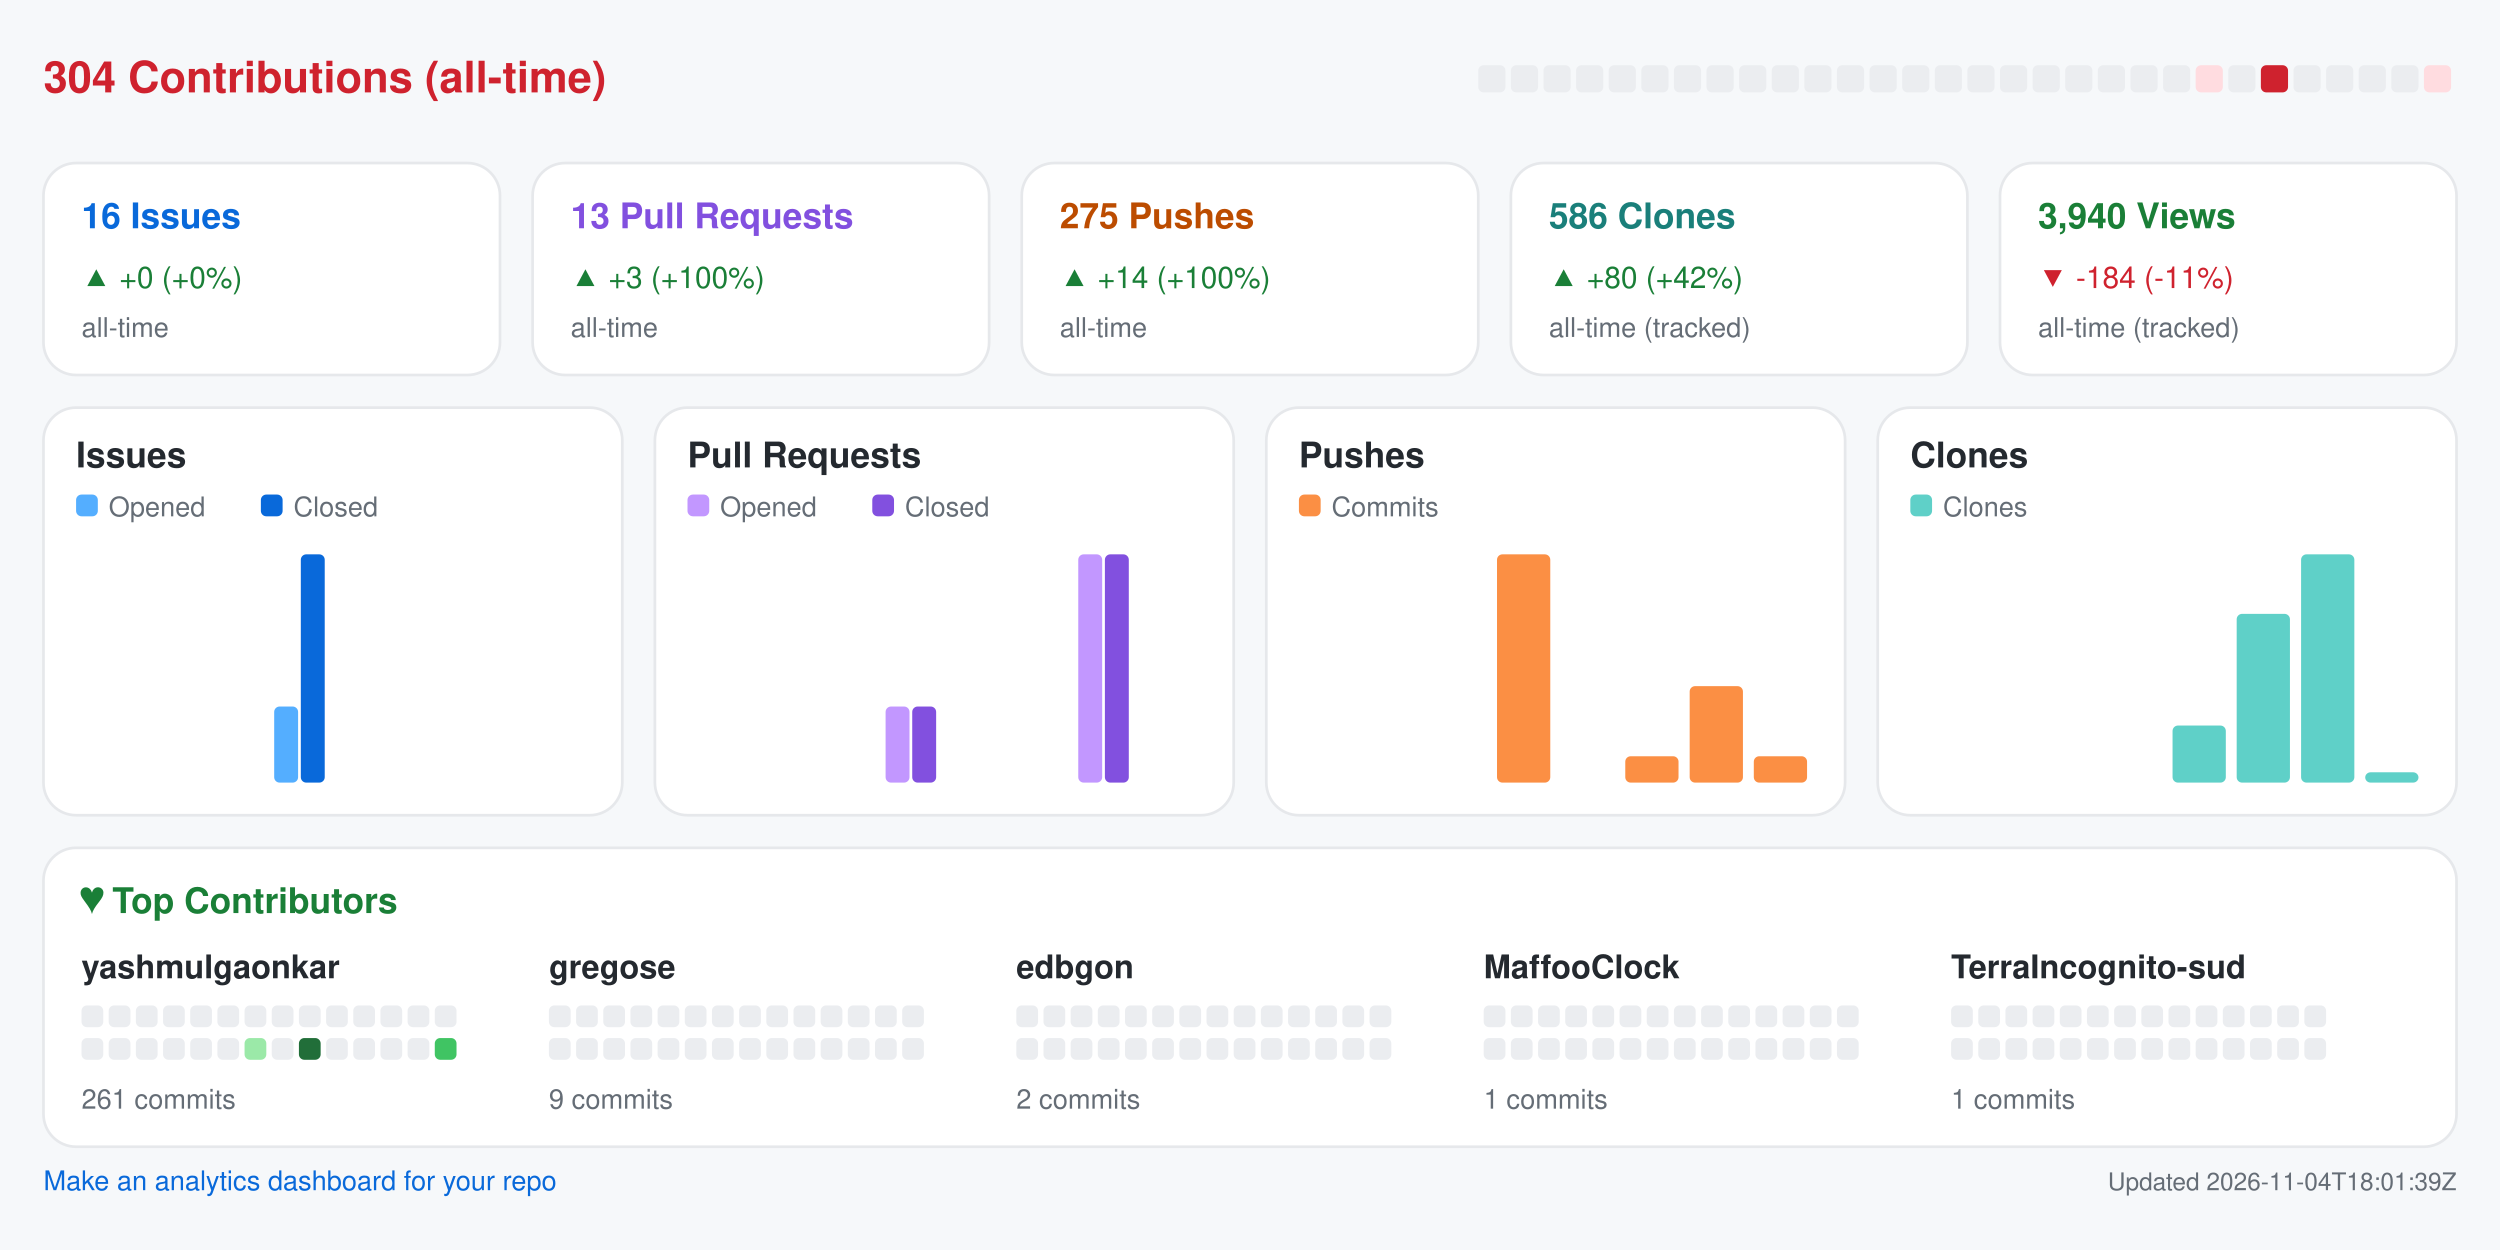
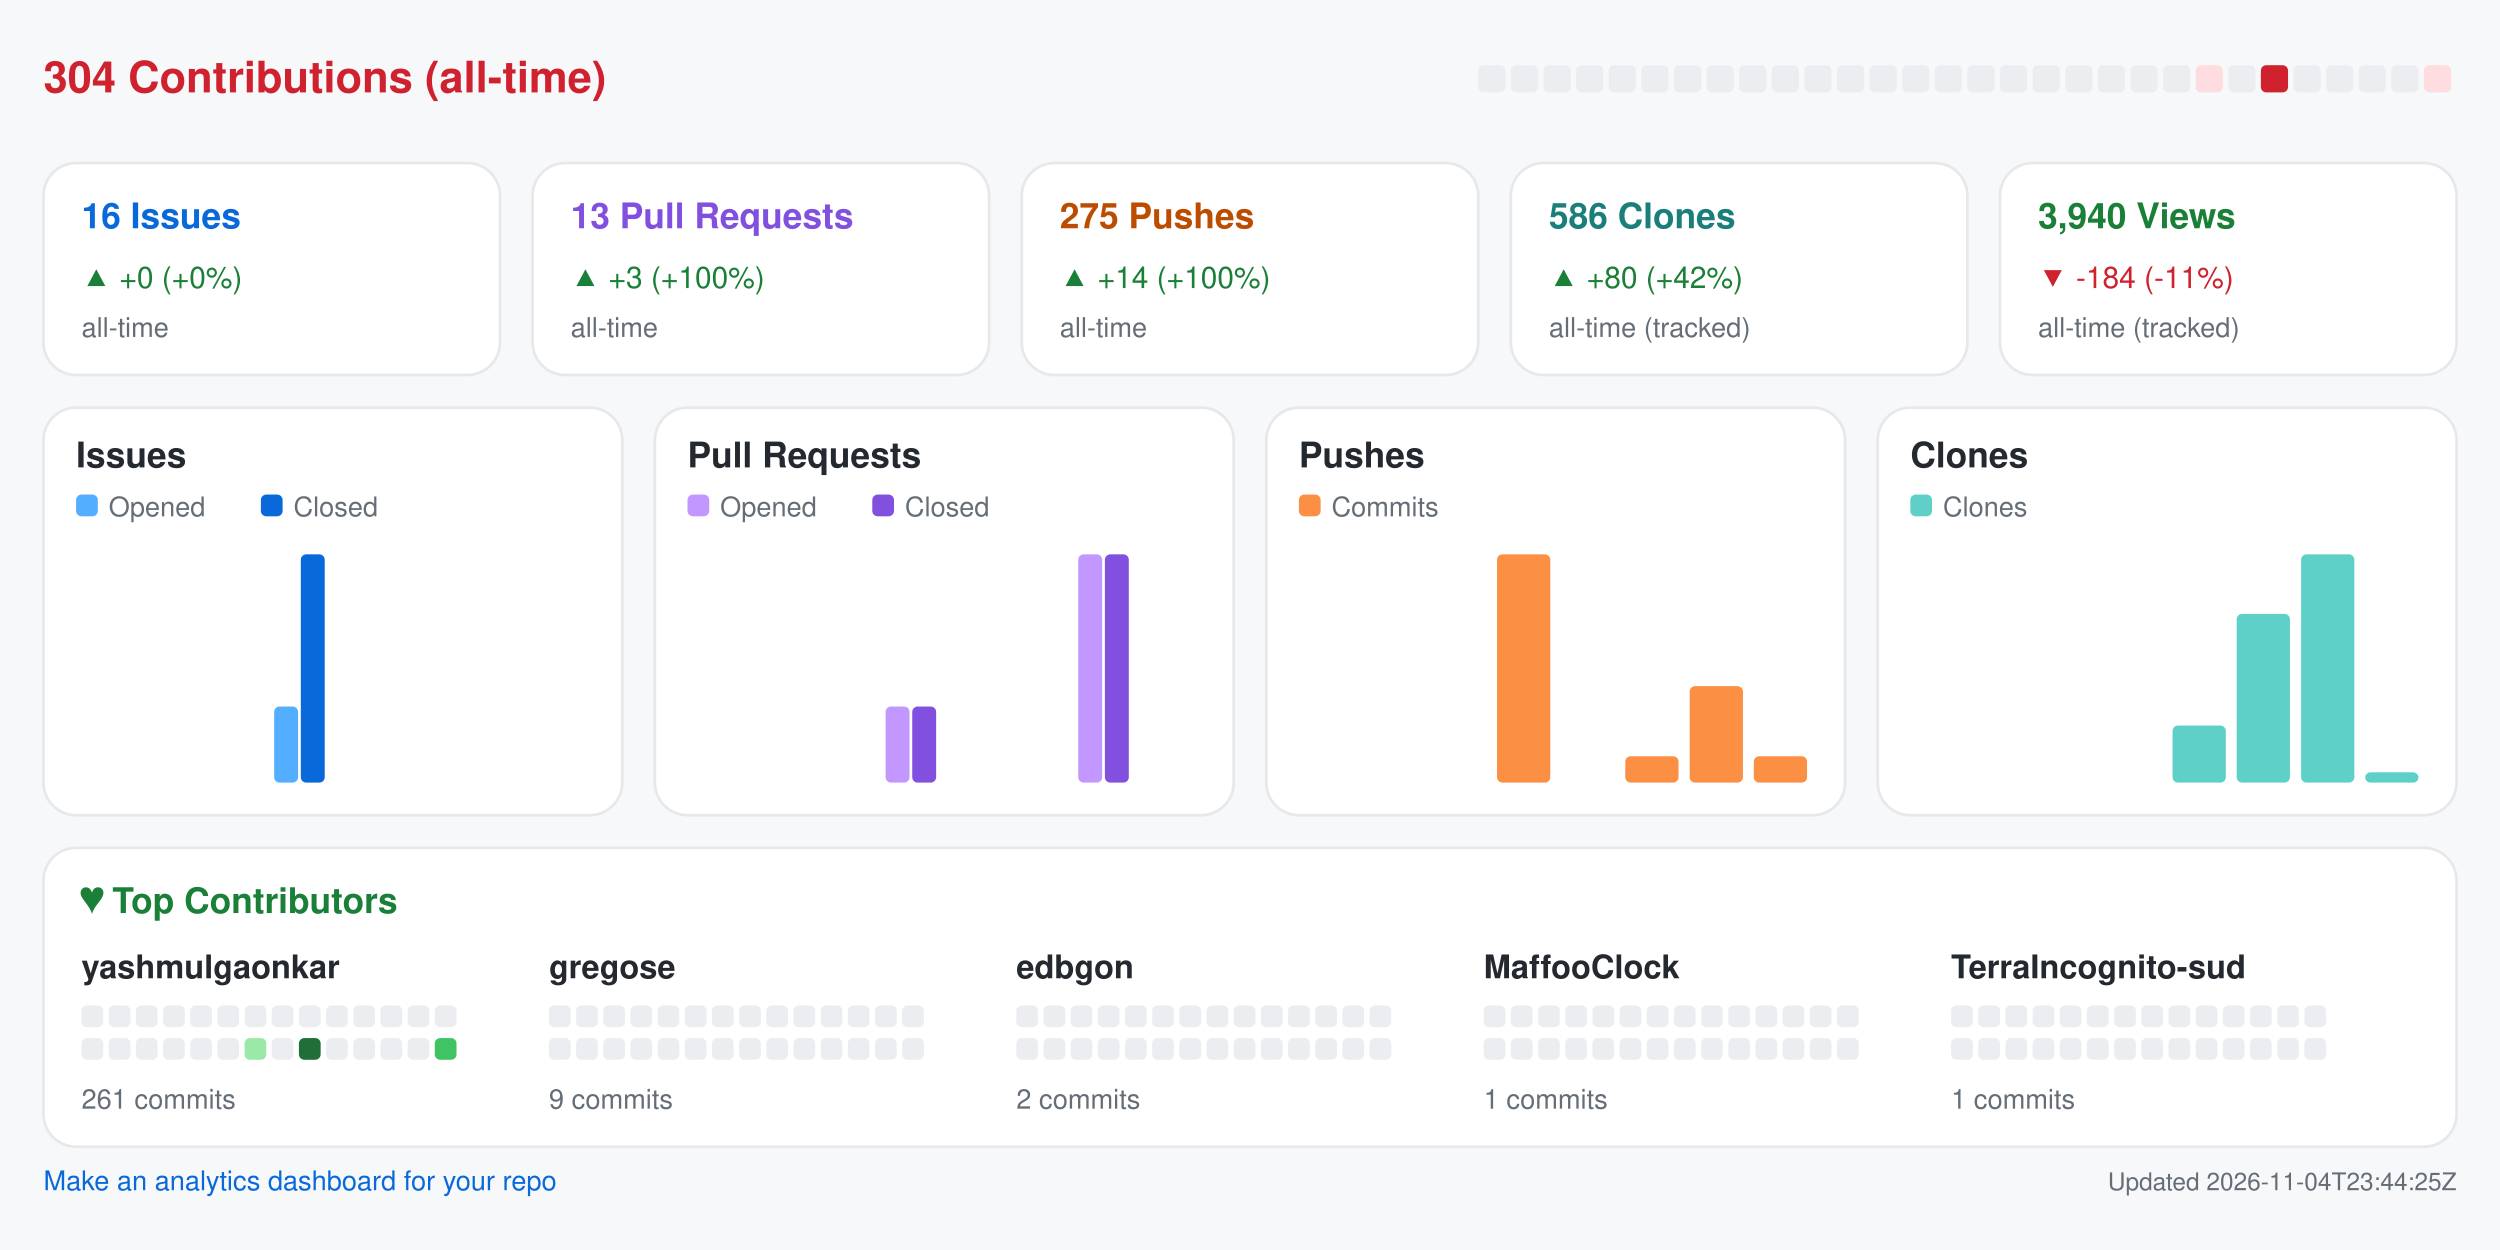
<svg xmlns="http://www.w3.org/2000/svg" width="920" height="460" viewBox="0 0 920 460" role="img" aria-label="Repository analytics for yashmulgaonkar/halo">
  <rect x="0.0" y="0.0" width="920.0" height="460.0" rx="0" fill="#f6f8fa" />
  <text x="16.0" y="34.0" fill="#cf222e" font-size="16" font-family="-apple-system,BlinkMacSystemFont,Segoe UI,Helvetica,Arial,sans-serif" font-weight="600" text-anchor="start">304 Contributions (all-time)</text>
  <rect x="544.0" y="24.0" width="10.0" height="10.0" rx="2" fill="#ebedf0" />
  <rect x="556.0" y="24.0" width="10.0" height="10.0" rx="2" fill="#ebedf0" />
  <rect x="568.0" y="24.0" width="10.0" height="10.0" rx="2" fill="#ebedf0" />
  <rect x="580.0" y="24.0" width="10.0" height="10.0" rx="2" fill="#ebedf0" />
  <rect x="592.0" y="24.0" width="10.0" height="10.0" rx="2" fill="#ebedf0" />
  <rect x="604.0" y="24.0" width="10.0" height="10.0" rx="2" fill="#ebedf0" />
  <rect x="616.0" y="24.0" width="10.0" height="10.0" rx="2" fill="#ebedf0" />
  <rect x="628.0" y="24.0" width="10.0" height="10.0" rx="2" fill="#ebedf0" />
  <rect x="640.0" y="24.0" width="10.0" height="10.0" rx="2" fill="#ebedf0" />
  <rect x="652.0" y="24.0" width="10.0" height="10.0" rx="2" fill="#ebedf0" />
  <rect x="664.0" y="24.0" width="10.0" height="10.0" rx="2" fill="#ebedf0" />
  <rect x="676.0" y="24.0" width="10.0" height="10.0" rx="2" fill="#ebedf0" />
  <rect x="688.0" y="24.0" width="10.0" height="10.0" rx="2" fill="#ebedf0" />
  <rect x="700.0" y="24.0" width="10.0" height="10.0" rx="2" fill="#ebedf0" />
  <rect x="712.0" y="24.0" width="10.0" height="10.0" rx="2" fill="#ebedf0" />
  <rect x="724.0" y="24.0" width="10.0" height="10.0" rx="2" fill="#ebedf0" />
  <rect x="736.0" y="24.0" width="10.0" height="10.0" rx="2" fill="#ebedf0" />
  <rect x="748.0" y="24.0" width="10.0" height="10.0" rx="2" fill="#ebedf0" />
  <rect x="760.0" y="24.0" width="10.0" height="10.0" rx="2" fill="#ebedf0" />
  <rect x="772.0" y="24.0" width="10.0" height="10.0" rx="2" fill="#ebedf0" />
  <rect x="784.0" y="24.0" width="10.0" height="10.0" rx="2" fill="#ebedf0" />
  <rect x="796.0" y="24.0" width="10.0" height="10.0" rx="2" fill="#ebedf0" />
  <rect x="808.0" y="24.0" width="10.0" height="10.0" rx="2" fill="#ffdce0" />
  <rect x="820.0" y="24.0" width="10.0" height="10.0" rx="2" fill="#ebedf0" />
  <rect x="832.0" y="24.0" width="10.0" height="10.0" rx="2" fill="#cf222e" />
  <rect x="844.0" y="24.0" width="10.0" height="10.0" rx="2" fill="#ebedf0" />
  <rect x="856.0" y="24.0" width="10.0" height="10.0" rx="2" fill="#ebedf0" />
  <rect x="868.0" y="24.0" width="10.0" height="10.0" rx="2" fill="#ebedf0" />
  <rect x="880.0" y="24.0" width="10.0" height="10.0" rx="2" fill="#ebedf0" />
  <rect x="892.0" y="24.0" width="10.0" height="10.0" rx="2" fill="#ffdce0" />
  <rect x="16.0" y="60.0" width="168.0" height="78.0" rx="12" fill="#ffffff" stroke="#e6e8eb" />
  <text x="30.0" y="84.0" fill="#0969da" font-size="13" font-family="-apple-system,BlinkMacSystemFont,Segoe UI,Helvetica,Arial,sans-serif" font-weight="600" text-anchor="start">16 Issues</text>
  <text x="30.0" y="106.0" fill="#1a7f37" font-size="11" font-family="-apple-system,BlinkMacSystemFont,Segoe UI,Helvetica,Arial,sans-serif" font-weight="400" text-anchor="start">▲ +0 (+0%)</text>
  <text x="30.0" y="124.0" fill="#656d76" font-size="10" font-family="-apple-system,BlinkMacSystemFont,Segoe UI,Helvetica,Arial,sans-serif" font-weight="400" text-anchor="start">all-time</text>
  <rect x="196.0" y="60.0" width="168.0" height="78.0" rx="12" fill="#ffffff" stroke="#e6e8eb" />
  <text x="210.0" y="84.0" fill="#8250df" font-size="13" font-family="-apple-system,BlinkMacSystemFont,Segoe UI,Helvetica,Arial,sans-serif" font-weight="600" text-anchor="start">13 Pull Requests</text>
  <text x="210.0" y="106.0" fill="#1a7f37" font-size="11" font-family="-apple-system,BlinkMacSystemFont,Segoe UI,Helvetica,Arial,sans-serif" font-weight="400" text-anchor="start">▲ +3 (+100%)</text>
  <text x="210.0" y="124.0" fill="#656d76" font-size="10" font-family="-apple-system,BlinkMacSystemFont,Segoe UI,Helvetica,Arial,sans-serif" font-weight="400" text-anchor="start">all-time</text>
  <rect x="376.0" y="60.0" width="168.0" height="78.0" rx="12" fill="#ffffff" stroke="#e6e8eb" />
  <text x="390.0" y="84.0" fill="#bc4c00" font-size="13" font-family="-apple-system,BlinkMacSystemFont,Segoe UI,Helvetica,Arial,sans-serif" font-weight="600" text-anchor="start">275 Pushes</text>
  <text x="390.0" y="106.0" fill="#1a7f37" font-size="11" font-family="-apple-system,BlinkMacSystemFont,Segoe UI,Helvetica,Arial,sans-serif" font-weight="400" text-anchor="start">▲ +14 (+100%)</text>
  <text x="390.0" y="124.0" fill="#656d76" font-size="10" font-family="-apple-system,BlinkMacSystemFont,Segoe UI,Helvetica,Arial,sans-serif" font-weight="400" text-anchor="start">all-time</text>
  <rect x="556.0" y="60.0" width="168.0" height="78.0" rx="12" fill="#ffffff" stroke="#e6e8eb" />
  <text x="570.0" y="84.0" fill="#1a7f7a" font-size="13" font-family="-apple-system,BlinkMacSystemFont,Segoe UI,Helvetica,Arial,sans-serif" font-weight="600" text-anchor="start">586 Clones</text>
  <text x="570.0" y="106.0" fill="#1a7f37" font-size="11" font-family="-apple-system,BlinkMacSystemFont,Segoe UI,Helvetica,Arial,sans-serif" font-weight="400" text-anchor="start">▲ +80 (+42%)</text>
  <text x="570.0" y="124.0" fill="#656d76" font-size="10" font-family="-apple-system,BlinkMacSystemFont,Segoe UI,Helvetica,Arial,sans-serif" font-weight="400" text-anchor="start">all-time (tracked)</text>
  <rect x="736.0" y="60.0" width="168.0" height="78.0" rx="12" fill="#ffffff" stroke="#e6e8eb" />
  <text x="750.0" y="84.0" fill="#1a7f37" font-size="13" font-family="-apple-system,BlinkMacSystemFont,Segoe UI,Helvetica,Arial,sans-serif" font-weight="600" text-anchor="start">3,940 Views</text>
  <text x="750.0" y="106.0" fill="#cf222e" font-size="11" font-family="-apple-system,BlinkMacSystemFont,Segoe UI,Helvetica,Arial,sans-serif" font-weight="400" text-anchor="start">▼ -184 (-11%)</text>
  <text x="750.0" y="124.0" fill="#656d76" font-size="10" font-family="-apple-system,BlinkMacSystemFont,Segoe UI,Helvetica,Arial,sans-serif" font-weight="400" text-anchor="start">all-time (tracked)</text>
  <rect x="16.0" y="150.0" width="213.0" height="150.0" rx="12" fill="#ffffff" stroke="#e6e8eb" />
  <text x="28.0" y="172.0" fill="#24292f" font-size="13" font-family="-apple-system,BlinkMacSystemFont,Segoe UI,Helvetica,Arial,sans-serif" font-weight="600" text-anchor="start">Issues</text>
  <rect x="28.0" y="182.0" width="8.0" height="8.0" rx="2" fill="#54aeff" />
  <text x="40.0" y="190.0" fill="#656d76" font-size="10" font-family="-apple-system,BlinkMacSystemFont,Segoe UI,Helvetica,Arial,sans-serif" font-weight="400" text-anchor="start">Opened</text>
  <rect x="96.0" y="182.0" width="8.0" height="8.0" rx="2" fill="#0969da" />
  <text x="108.0" y="190.0" fill="#656d76" font-size="10" font-family="-apple-system,BlinkMacSystemFont,Segoe UI,Helvetica,Arial,sans-serif" font-weight="400" text-anchor="start">Closed</text>
  <rect x="30.0" y="288.0" width="8.8" height="0.0" rx="2" fill="#54aeff" />
  <rect x="39.8" y="288.0" width="8.8" height="0.0" rx="2" fill="#0969da" />
  <rect x="53.6" y="288.0" width="8.8" height="0.0" rx="2" fill="#54aeff" />
  <rect x="63.4" y="288.0" width="8.8" height="0.0" rx="2" fill="#0969da" />
  <rect x="77.2" y="288.0" width="8.8" height="0.0" rx="2" fill="#54aeff" />
  <rect x="87.1" y="288.0" width="8.8" height="0.0" rx="2" fill="#0969da" />
  <rect x="100.9" y="260.0" width="8.8" height="28.0" rx="2" fill="#54aeff" />
  <rect x="110.7" y="204.0" width="8.8" height="84.0" rx="2" fill="#0969da" />
  <rect x="124.5" y="288.0" width="8.8" height="0.0" rx="2" fill="#54aeff" />
  <rect x="134.3" y="288.0" width="8.8" height="0.0" rx="2" fill="#0969da" />
  <rect x="148.1" y="288.0" width="8.8" height="0.0" rx="2" fill="#54aeff" />
  <rect x="157.9" y="288.0" width="8.8" height="0.0" rx="2" fill="#0969da" />
  <rect x="171.8" y="288.0" width="8.8" height="0.0" rx="2" fill="#54aeff" />
  <rect x="181.6" y="288.0" width="8.8" height="0.0" rx="2" fill="#0969da" />
  <rect x="195.4" y="288.0" width="8.8" height="0.0" rx="2" fill="#54aeff" />
  <rect x="205.2" y="288.0" width="8.8" height="0.0" rx="2" fill="#0969da" />
  <rect x="241.0" y="150.0" width="213.0" height="150.0" rx="12" fill="#ffffff" stroke="#e6e8eb" />
  <text x="253.0" y="172.0" fill="#24292f" font-size="13" font-family="-apple-system,BlinkMacSystemFont,Segoe UI,Helvetica,Arial,sans-serif" font-weight="600" text-anchor="start">Pull Requests</text>
  <rect x="253.0" y="182.0" width="8.0" height="8.0" rx="2" fill="#c297ff" />
  <text x="265.0" y="190.0" fill="#656d76" font-size="10" font-family="-apple-system,BlinkMacSystemFont,Segoe UI,Helvetica,Arial,sans-serif" font-weight="400" text-anchor="start">Opened</text>
  <rect x="321.0" y="182.0" width="8.0" height="8.0" rx="2" fill="#8250df" />
  <text x="333.0" y="190.0" fill="#656d76" font-size="10" font-family="-apple-system,BlinkMacSystemFont,Segoe UI,Helvetica,Arial,sans-serif" font-weight="400" text-anchor="start">Closed</text>
  <rect x="255.0" y="288.0" width="8.8" height="0.0" rx="2" fill="#c297ff" />
  <rect x="264.8" y="288.0" width="8.8" height="0.0" rx="2" fill="#8250df" />
  <rect x="278.6" y="288.0" width="8.8" height="0.0" rx="2" fill="#c297ff" />
  <rect x="288.4" y="288.0" width="8.8" height="0.0" rx="2" fill="#8250df" />
  <rect x="302.2" y="288.0" width="8.8" height="0.0" rx="2" fill="#c297ff" />
  <rect x="312.1" y="288.0" width="8.8" height="0.0" rx="2" fill="#8250df" />
  <rect x="325.9" y="260.0" width="8.8" height="28.0" rx="2" fill="#c297ff" />
  <rect x="335.7" y="260.0" width="8.8" height="28.0" rx="2" fill="#8250df" />
  <rect x="349.5" y="288.0" width="8.8" height="0.0" rx="2" fill="#c297ff" />
  <rect x="359.3" y="288.0" width="8.8" height="0.0" rx="2" fill="#8250df" />
  <rect x="373.1" y="288.0" width="8.8" height="0.0" rx="2" fill="#c297ff" />
  <rect x="382.9" y="288.0" width="8.8" height="0.0" rx="2" fill="#8250df" />
  <rect x="396.8" y="204.0" width="8.8" height="84.0" rx="2" fill="#c297ff" />
  <rect x="406.6" y="204.0" width="8.8" height="84.0" rx="2" fill="#8250df" />
  <rect x="420.4" y="288.0" width="8.8" height="0.0" rx="2" fill="#c297ff" />
  <rect x="430.2" y="288.0" width="8.8" height="0.0" rx="2" fill="#8250df" />
  <rect x="466.0" y="150.0" width="213.0" height="150.0" rx="12" fill="#ffffff" stroke="#e6e8eb" />
  <text x="478.0" y="172.0" fill="#24292f" font-size="13" font-family="-apple-system,BlinkMacSystemFont,Segoe UI,Helvetica,Arial,sans-serif" font-weight="600" text-anchor="start">Pushes</text>
  <rect x="478.0" y="182.0" width="8.0" height="8.0" rx="2" fill="#fb8f44" />
  <text x="490.0" y="190.0" fill="#656d76" font-size="10" font-family="-apple-system,BlinkMacSystemFont,Segoe UI,Helvetica,Arial,sans-serif" font-weight="400" text-anchor="start">Commits</text>
  <rect x="480.0" y="288.0" width="19.6" height="0.0" rx="2" fill="#fb8f44" />
  <rect x="503.6" y="288.0" width="19.6" height="0.0" rx="2" fill="#fb8f44" />
  <rect x="527.2" y="288.0" width="19.6" height="0.0" rx="2" fill="#fb8f44" />
  <rect x="550.9" y="204.0" width="19.6" height="84.0" rx="2" fill="#fb8f44" />
  <rect x="574.5" y="288.0" width="19.6" height="0.0" rx="2" fill="#fb8f44" />
  <rect x="598.1" y="278.3" width="19.6" height="9.7" rx="2" fill="#fb8f44" />
  <rect x="621.8" y="252.5" width="19.6" height="35.5" rx="2" fill="#fb8f44" />
  <rect x="645.4" y="278.3" width="19.6" height="9.7" rx="2" fill="#fb8f44" />
  <rect x="691.0" y="150.0" width="213.0" height="150.0" rx="12" fill="#ffffff" stroke="#e6e8eb" />
  <text x="703.0" y="172.0" fill="#24292f" font-size="13" font-family="-apple-system,BlinkMacSystemFont,Segoe UI,Helvetica,Arial,sans-serif" font-weight="600" text-anchor="start">Clones</text>
  <rect x="703.0" y="182.0" width="8.0" height="8.0" rx="2" fill="#5fd0c8" />
  <text x="715.0" y="190.0" fill="#656d76" font-size="10" font-family="-apple-system,BlinkMacSystemFont,Segoe UI,Helvetica,Arial,sans-serif" font-weight="400" text-anchor="start">Clones</text>
  <rect x="705.0" y="288.0" width="19.6" height="0.0" rx="2" fill="#5fd0c8" />
  <rect x="728.6" y="288.0" width="19.6" height="0.0" rx="2" fill="#5fd0c8" />
  <rect x="752.2" y="288.0" width="19.6" height="0.0" rx="2" fill="#5fd0c8" />
  <rect x="775.9" y="288.0" width="19.6" height="0.0" rx="2" fill="#5fd0c8" />
  <rect x="799.5" y="267.0" width="19.6" height="21.0" rx="2" fill="#5fd0c8" />
  <rect x="823.1" y="225.9" width="19.6" height="62.1" rx="2" fill="#5fd0c8" />
  <rect x="846.8" y="204.0" width="19.6" height="84.0" rx="2" fill="#5fd0c8" />
  <rect x="870.4" y="284.2" width="19.6" height="3.8" rx="2" fill="#5fd0c8" />
  <rect x="16.0" y="312.0" width="888.0" height="110.0" rx="12" fill="#ffffff" stroke="#e6e8eb" />
  <text x="30.0" y="336.0" fill="#1a7f37" font-size="13" font-family="-apple-system,BlinkMacSystemFont,Segoe UI,Helvetica,Arial,sans-serif" font-weight="600" text-anchor="start">♥  Top Contributors</text>
  <text x="30.0" y="360.0" fill="#24292f" font-size="12" font-family="-apple-system,BlinkMacSystemFont,Segoe UI,Helvetica,Arial,sans-serif" font-weight="600" text-anchor="start">yashmulgaonkar</text>
  <rect x="30.0" y="370.0" width="8.0" height="8.0" rx="2" fill="#ebedf0" />
  <rect x="40.0" y="370.0" width="8.0" height="8.0" rx="2" fill="#ebedf0" />
  <rect x="50.0" y="370.0" width="8.0" height="8.0" rx="2" fill="#ebedf0" />
  <rect x="60.0" y="370.0" width="8.0" height="8.0" rx="2" fill="#ebedf0" />
  <rect x="70.0" y="370.0" width="8.0" height="8.0" rx="2" fill="#ebedf0" />
  <rect x="80.0" y="370.0" width="8.0" height="8.0" rx="2" fill="#ebedf0" />
  <rect x="90.0" y="370.0" width="8.0" height="8.0" rx="2" fill="#ebedf0" />
  <rect x="100.0" y="370.0" width="8.0" height="8.0" rx="2" fill="#ebedf0" />
  <rect x="110.0" y="370.0" width="8.0" height="8.0" rx="2" fill="#ebedf0" />
  <rect x="120.0" y="370.0" width="8.0" height="8.0" rx="2" fill="#ebedf0" />
  <rect x="130.0" y="370.0" width="8.0" height="8.0" rx="2" fill="#ebedf0" />
  <rect x="140.0" y="370.0" width="8.0" height="8.0" rx="2" fill="#ebedf0" />
  <rect x="150.0" y="370.0" width="8.0" height="8.0" rx="2" fill="#ebedf0" />
  <rect x="160.0" y="370.0" width="8.0" height="8.0" rx="2" fill="#ebedf0" />
  <rect x="30.0" y="382.0" width="8.0" height="8.0" rx="2" fill="#ebedf0" />
  <rect x="40.0" y="382.0" width="8.0" height="8.0" rx="2" fill="#ebedf0" />
  <rect x="50.0" y="382.0" width="8.0" height="8.0" rx="2" fill="#ebedf0" />
  <rect x="60.0" y="382.0" width="8.0" height="8.0" rx="2" fill="#ebedf0" />
  <rect x="70.0" y="382.0" width="8.0" height="8.0" rx="2" fill="#ebedf0" />
  <rect x="80.0" y="382.0" width="8.0" height="8.0" rx="2" fill="#ebedf0" />
  <rect x="90.0" y="382.0" width="8.0" height="8.0" rx="2" fill="#9be9a8" />
  <rect x="100.0" y="382.0" width="8.0" height="8.0" rx="2" fill="#ebedf0" />
  <rect x="110.0" y="382.0" width="8.0" height="8.0" rx="2" fill="#216e39" />
  <rect x="120.0" y="382.0" width="8.0" height="8.0" rx="2" fill="#ebedf0" />
  <rect x="130.0" y="382.0" width="8.0" height="8.0" rx="2" fill="#ebedf0" />
  <rect x="140.0" y="382.0" width="8.0" height="8.0" rx="2" fill="#ebedf0" />
  <rect x="150.0" y="382.0" width="8.0" height="8.0" rx="2" fill="#ebedf0" />
  <rect x="160.0" y="382.0" width="8.0" height="8.0" rx="2" fill="#40c463" />
  <text x="30.0" y="408.0" fill="#656d76" font-size="10" font-family="-apple-system,BlinkMacSystemFont,Segoe UI,Helvetica,Arial,sans-serif" font-weight="400" text-anchor="start">261 commits</text>
  <text x="202.0" y="360.0" fill="#24292f" font-size="12" font-family="-apple-system,BlinkMacSystemFont,Segoe UI,Helvetica,Arial,sans-serif" font-weight="600" text-anchor="start">gregose</text>
  <rect x="202.0" y="370.0" width="8.0" height="8.0" rx="2" fill="#ebedf0" />
  <rect x="212.0" y="370.0" width="8.0" height="8.0" rx="2" fill="#ebedf0" />
  <rect x="222.0" y="370.0" width="8.0" height="8.0" rx="2" fill="#ebedf0" />
  <rect x="232.0" y="370.0" width="8.0" height="8.0" rx="2" fill="#ebedf0" />
  <rect x="242.0" y="370.0" width="8.0" height="8.0" rx="2" fill="#ebedf0" />
  <rect x="252.0" y="370.0" width="8.0" height="8.0" rx="2" fill="#ebedf0" />
  <rect x="262.0" y="370.0" width="8.0" height="8.0" rx="2" fill="#ebedf0" />
  <rect x="272.0" y="370.0" width="8.0" height="8.0" rx="2" fill="#ebedf0" />
  <rect x="282.0" y="370.0" width="8.0" height="8.0" rx="2" fill="#ebedf0" />
  <rect x="292.0" y="370.0" width="8.0" height="8.0" rx="2" fill="#ebedf0" />
  <rect x="302.0" y="370.0" width="8.0" height="8.0" rx="2" fill="#ebedf0" />
  <rect x="312.0" y="370.0" width="8.0" height="8.0" rx="2" fill="#ebedf0" />
  <rect x="322.0" y="370.0" width="8.0" height="8.0" rx="2" fill="#ebedf0" />
  <rect x="332.0" y="370.0" width="8.0" height="8.0" rx="2" fill="#ebedf0" />
  <rect x="202.0" y="382.0" width="8.0" height="8.0" rx="2" fill="#ebedf0" />
  <rect x="212.0" y="382.0" width="8.0" height="8.0" rx="2" fill="#ebedf0" />
  <rect x="222.0" y="382.0" width="8.0" height="8.0" rx="2" fill="#ebedf0" />
  <rect x="232.0" y="382.0" width="8.0" height="8.0" rx="2" fill="#ebedf0" />
  <rect x="242.0" y="382.0" width="8.0" height="8.0" rx="2" fill="#ebedf0" />
  <rect x="252.0" y="382.0" width="8.0" height="8.0" rx="2" fill="#ebedf0" />
  <rect x="262.0" y="382.0" width="8.0" height="8.0" rx="2" fill="#ebedf0" />
  <rect x="272.0" y="382.0" width="8.0" height="8.0" rx="2" fill="#ebedf0" />
  <rect x="282.0" y="382.0" width="8.0" height="8.0" rx="2" fill="#ebedf0" />
  <rect x="292.0" y="382.0" width="8.0" height="8.0" rx="2" fill="#ebedf0" />
  <rect x="302.0" y="382.0" width="8.0" height="8.0" rx="2" fill="#ebedf0" />
  <rect x="312.0" y="382.0" width="8.0" height="8.0" rx="2" fill="#ebedf0" />
  <rect x="322.0" y="382.0" width="8.0" height="8.0" rx="2" fill="#ebedf0" />
  <rect x="332.0" y="382.0" width="8.0" height="8.0" rx="2" fill="#ebedf0" />
  <text x="202.0" y="408.0" fill="#656d76" font-size="10" font-family="-apple-system,BlinkMacSystemFont,Segoe UI,Helvetica,Arial,sans-serif" font-weight="400" text-anchor="start">9 commits</text>
  <text x="374.0" y="360.0" fill="#24292f" font-size="12" font-family="-apple-system,BlinkMacSystemFont,Segoe UI,Helvetica,Arial,sans-serif" font-weight="600" text-anchor="start">edbgon</text>
  <rect x="374.0" y="370.0" width="8.0" height="8.0" rx="2" fill="#ebedf0" />
  <rect x="384.0" y="370.0" width="8.0" height="8.0" rx="2" fill="#ebedf0" />
  <rect x="394.0" y="370.0" width="8.0" height="8.0" rx="2" fill="#ebedf0" />
  <rect x="404.0" y="370.0" width="8.0" height="8.0" rx="2" fill="#ebedf0" />
  <rect x="414.0" y="370.0" width="8.0" height="8.0" rx="2" fill="#ebedf0" />
  <rect x="424.0" y="370.0" width="8.0" height="8.0" rx="2" fill="#ebedf0" />
  <rect x="434.0" y="370.0" width="8.0" height="8.0" rx="2" fill="#ebedf0" />
  <rect x="444.0" y="370.0" width="8.0" height="8.0" rx="2" fill="#ebedf0" />
  <rect x="454.0" y="370.0" width="8.0" height="8.0" rx="2" fill="#ebedf0" />
  <rect x="464.0" y="370.0" width="8.0" height="8.0" rx="2" fill="#ebedf0" />
  <rect x="474.0" y="370.0" width="8.0" height="8.0" rx="2" fill="#ebedf0" />
  <rect x="484.0" y="370.0" width="8.0" height="8.0" rx="2" fill="#ebedf0" />
  <rect x="494.0" y="370.0" width="8.0" height="8.0" rx="2" fill="#ebedf0" />
  <rect x="504.0" y="370.0" width="8.0" height="8.0" rx="2" fill="#ebedf0" />
  <rect x="374.0" y="382.0" width="8.0" height="8.0" rx="2" fill="#ebedf0" />
  <rect x="384.0" y="382.0" width="8.0" height="8.0" rx="2" fill="#ebedf0" />
  <rect x="394.0" y="382.0" width="8.0" height="8.0" rx="2" fill="#ebedf0" />
  <rect x="404.0" y="382.0" width="8.0" height="8.0" rx="2" fill="#ebedf0" />
  <rect x="414.0" y="382.0" width="8.0" height="8.0" rx="2" fill="#ebedf0" />
  <rect x="424.0" y="382.0" width="8.0" height="8.0" rx="2" fill="#ebedf0" />
  <rect x="434.0" y="382.0" width="8.0" height="8.0" rx="2" fill="#ebedf0" />
  <rect x="444.0" y="382.0" width="8.0" height="8.0" rx="2" fill="#ebedf0" />
  <rect x="454.0" y="382.0" width="8.0" height="8.0" rx="2" fill="#ebedf0" />
  <rect x="464.0" y="382.0" width="8.0" height="8.0" rx="2" fill="#ebedf0" />
  <rect x="474.0" y="382.0" width="8.0" height="8.0" rx="2" fill="#ebedf0" />
  <rect x="484.0" y="382.0" width="8.0" height="8.0" rx="2" fill="#ebedf0" />
  <rect x="494.0" y="382.0" width="8.0" height="8.0" rx="2" fill="#ebedf0" />
  <rect x="504.0" y="382.0" width="8.0" height="8.0" rx="2" fill="#ebedf0" />
  <text x="374.0" y="408.0" fill="#656d76" font-size="10" font-family="-apple-system,BlinkMacSystemFont,Segoe UI,Helvetica,Arial,sans-serif" font-weight="400" text-anchor="start">2 commits</text>
  <text x="546.0" y="360.0" fill="#24292f" font-size="12" font-family="-apple-system,BlinkMacSystemFont,Segoe UI,Helvetica,Arial,sans-serif" font-weight="600" text-anchor="start">MaffooClock</text>
  <rect x="546.0" y="370.0" width="8.0" height="8.0" rx="2" fill="#ebedf0" />
  <rect x="556.0" y="370.0" width="8.0" height="8.0" rx="2" fill="#ebedf0" />
  <rect x="566.0" y="370.0" width="8.0" height="8.0" rx="2" fill="#ebedf0" />
  <rect x="576.0" y="370.0" width="8.0" height="8.0" rx="2" fill="#ebedf0" />
  <rect x="586.0" y="370.0" width="8.0" height="8.0" rx="2" fill="#ebedf0" />
  <rect x="596.0" y="370.0" width="8.0" height="8.0" rx="2" fill="#ebedf0" />
  <rect x="606.0" y="370.0" width="8.0" height="8.0" rx="2" fill="#ebedf0" />
  <rect x="616.0" y="370.0" width="8.0" height="8.0" rx="2" fill="#ebedf0" />
  <rect x="626.0" y="370.0" width="8.0" height="8.0" rx="2" fill="#ebedf0" />
  <rect x="636.0" y="370.0" width="8.0" height="8.0" rx="2" fill="#ebedf0" />
  <rect x="646.0" y="370.0" width="8.0" height="8.0" rx="2" fill="#ebedf0" />
  <rect x="656.0" y="370.0" width="8.0" height="8.0" rx="2" fill="#ebedf0" />
  <rect x="666.0" y="370.0" width="8.0" height="8.0" rx="2" fill="#ebedf0" />
  <rect x="676.0" y="370.0" width="8.0" height="8.0" rx="2" fill="#ebedf0" />
  <rect x="546.0" y="382.0" width="8.0" height="8.0" rx="2" fill="#ebedf0" />
  <rect x="556.0" y="382.0" width="8.0" height="8.0" rx="2" fill="#ebedf0" />
  <rect x="566.0" y="382.0" width="8.0" height="8.0" rx="2" fill="#ebedf0" />
  <rect x="576.0" y="382.0" width="8.0" height="8.0" rx="2" fill="#ebedf0" />
  <rect x="586.0" y="382.0" width="8.0" height="8.0" rx="2" fill="#ebedf0" />
  <rect x="596.0" y="382.0" width="8.0" height="8.0" rx="2" fill="#ebedf0" />
  <rect x="606.0" y="382.0" width="8.0" height="8.0" rx="2" fill="#ebedf0" />
  <rect x="616.0" y="382.0" width="8.0" height="8.0" rx="2" fill="#ebedf0" />
  <rect x="626.0" y="382.0" width="8.0" height="8.0" rx="2" fill="#ebedf0" />
  <rect x="636.0" y="382.0" width="8.0" height="8.0" rx="2" fill="#ebedf0" />
  <rect x="646.0" y="382.0" width="8.0" height="8.0" rx="2" fill="#ebedf0" />
  <rect x="656.0" y="382.0" width="8.0" height="8.0" rx="2" fill="#ebedf0" />
  <rect x="666.0" y="382.0" width="8.0" height="8.0" rx="2" fill="#ebedf0" />
  <rect x="676.0" y="382.0" width="8.0" height="8.0" rx="2" fill="#ebedf0" />
  <text x="546.0" y="408.0" fill="#656d76" font-size="10" font-family="-apple-system,BlinkMacSystemFont,Segoe UI,Helvetica,Arial,sans-serif" font-weight="400" text-anchor="start">1 commits</text>
  <text x="718.0" y="360.0" fill="#24292f" font-size="12" font-family="-apple-system,BlinkMacSystemFont,Segoe UI,Helvetica,Arial,sans-serif" font-weight="600" text-anchor="start">TerraIncognito-sud</text>
  <rect x="718.0" y="370.0" width="8.0" height="8.0" rx="2" fill="#ebedf0" />
  <rect x="728.0" y="370.0" width="8.0" height="8.0" rx="2" fill="#ebedf0" />
  <rect x="738.0" y="370.0" width="8.0" height="8.0" rx="2" fill="#ebedf0" />
  <rect x="748.0" y="370.0" width="8.0" height="8.0" rx="2" fill="#ebedf0" />
  <rect x="758.0" y="370.0" width="8.0" height="8.0" rx="2" fill="#ebedf0" />
  <rect x="768.0" y="370.0" width="8.0" height="8.0" rx="2" fill="#ebedf0" />
  <rect x="778.0" y="370.0" width="8.0" height="8.0" rx="2" fill="#ebedf0" />
  <rect x="788.0" y="370.0" width="8.0" height="8.0" rx="2" fill="#ebedf0" />
  <rect x="798.0" y="370.0" width="8.0" height="8.0" rx="2" fill="#ebedf0" />
  <rect x="808.0" y="370.0" width="8.0" height="8.0" rx="2" fill="#ebedf0" />
  <rect x="818.0" y="370.0" width="8.0" height="8.0" rx="2" fill="#ebedf0" />
  <rect x="828.0" y="370.0" width="8.0" height="8.0" rx="2" fill="#ebedf0" />
  <rect x="838.0" y="370.0" width="8.0" height="8.0" rx="2" fill="#ebedf0" />
  <rect x="848.0" y="370.0" width="8.0" height="8.0" rx="2" fill="#ebedf0" />
  <rect x="718.0" y="382.0" width="8.0" height="8.0" rx="2" fill="#ebedf0" />
  <rect x="728.0" y="382.0" width="8.0" height="8.0" rx="2" fill="#ebedf0" />
  <rect x="738.0" y="382.0" width="8.0" height="8.0" rx="2" fill="#ebedf0" />
  <rect x="748.0" y="382.0" width="8.0" height="8.0" rx="2" fill="#ebedf0" />
  <rect x="758.0" y="382.0" width="8.0" height="8.0" rx="2" fill="#ebedf0" />
  <rect x="768.0" y="382.0" width="8.0" height="8.0" rx="2" fill="#ebedf0" />
  <rect x="778.0" y="382.0" width="8.0" height="8.0" rx="2" fill="#ebedf0" />
  <rect x="788.0" y="382.0" width="8.0" height="8.0" rx="2" fill="#ebedf0" />
  <rect x="798.0" y="382.0" width="8.0" height="8.0" rx="2" fill="#ebedf0" />
  <rect x="808.0" y="382.0" width="8.0" height="8.0" rx="2" fill="#ebedf0" />
  <rect x="818.0" y="382.0" width="8.0" height="8.0" rx="2" fill="#ebedf0" />
  <rect x="828.0" y="382.0" width="8.0" height="8.0" rx="2" fill="#ebedf0" />
  <rect x="838.0" y="382.0" width="8.0" height="8.0" rx="2" fill="#ebedf0" />
  <rect x="848.0" y="382.0" width="8.0" height="8.0" rx="2" fill="#ebedf0" />
  <text x="718.0" y="408.0" fill="#656d76" font-size="10" font-family="-apple-system,BlinkMacSystemFont,Segoe UI,Helvetica,Arial,sans-serif" font-weight="400" text-anchor="start">1 commits</text>
  <a href="https://github.com/yashmulgaonkar/repo-analytics" target="_blank" rel="noopener noreferrer">
    <text x="16.0" y="438.0" fill="#0969da" font-size="10" font-family="-apple-system,BlinkMacSystemFont,Segoe UI,Helvetica,Arial,sans-serif" font-weight="400" text-anchor="start">Make an analytics dashboard for your repo</text>
  </a>
-   <text x="904.0" y="438.0" fill="#656d76" font-size="9" font-family="-apple-system,BlinkMacSystemFont,Segoe UI,Helvetica,Arial,sans-serif" font-weight="400" text-anchor="end">Updated 2026-11-04T18:01:39Z</text>
+   <text x="904.0" y="438.0" fill="#656d76" font-size="9" font-family="-apple-system,BlinkMacSystemFont,Segoe UI,Helvetica,Arial,sans-serif" font-weight="400" text-anchor="end">Updated 2026-11-04T23:44:25Z</text>
</svg>
